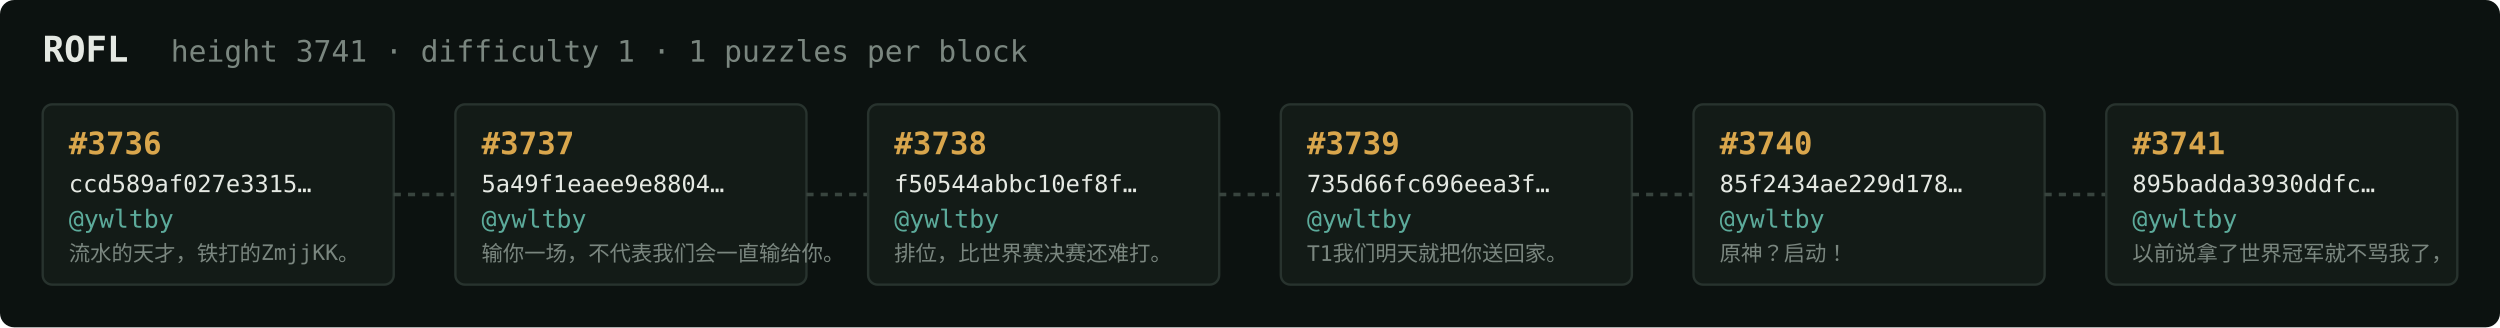
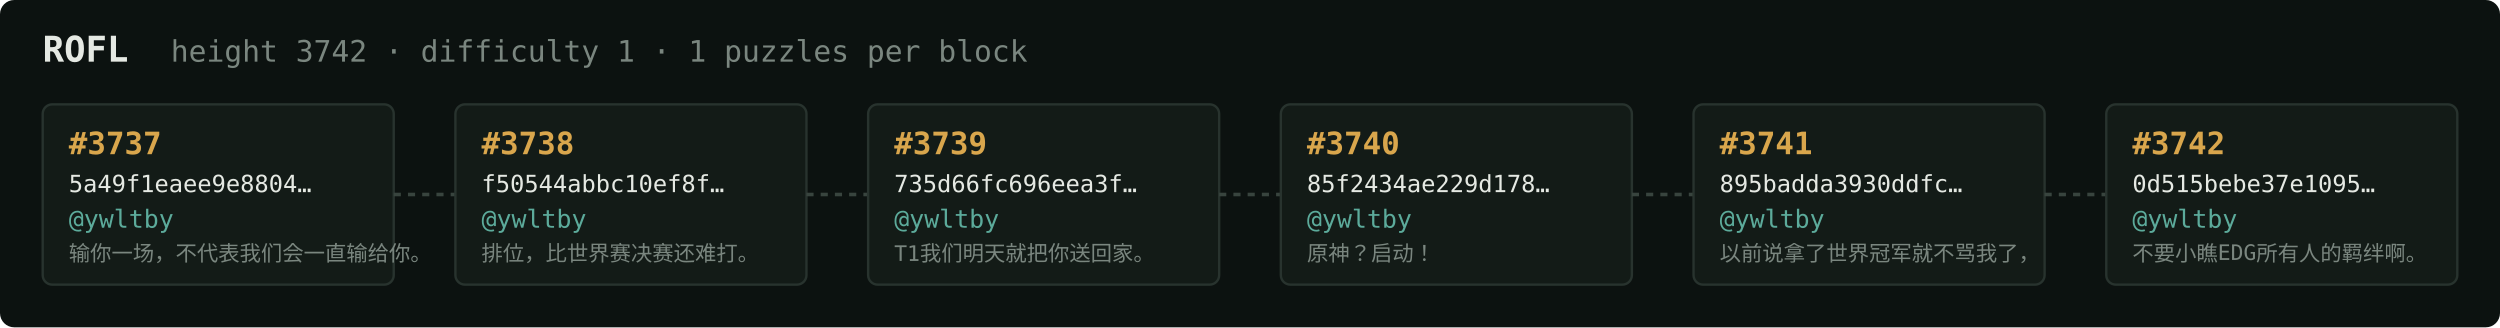
<svg xmlns="http://www.w3.org/2000/svg" width="1054" height="138" viewBox="0 0 1054 138" font-family="ui-monospace,SFMono-Regular,Menlo,monospace">
  <rect fill="#0c1210" width="1054" height="138" rx="6" />
  <text x="18" y="26" fill="#e5e9e3" font-size="15" font-weight="700">ROFL</text>
-   <text x="72" y="26" fill="#7a867f" font-size="12.5">height 3741 · difficulty 1 · 1 puzzles per block</text>
+   <text x="72" y="26" fill="#7a867f" font-size="12.5">height 3742 · difficulty 1 · 1 puzzles per block</text>
  <rect x="18" y="44" width="148" height="76" rx="4" fill="#131b17" stroke="#28332e" stroke-width="1" />
-   <text x="29" y="65" fill="#d9a64c" font-size="13" font-weight="700">#3736</text>
-   <text x="29" y="81" fill="#e5e9e3" font-size="10">ccd589af027e3315…</text>
+   <text x="29" y="65" fill="#d9a64c" font-size="13" font-weight="700">#3737</text>
+   <text x="29" y="81" fill="#e5e9e3" font-size="10">5a49f1eaee9e8804…</text>
  <text x="29" y="96" fill="#5cab9b" font-size="10.5">@ywltby</text>
-   <text x="29" y="110" fill="#7a867f" font-size="9">流水的天才，铁打的ZmjjKK。</text>
+   <text x="29" y="110" fill="#7a867f" font-size="9">输你一场，不代表我们会一直输给你。</text>
  <line x1="166" y1="82.0" x2="192" y2="82.0" stroke="#38443e" stroke-width="1.5" stroke-dasharray="3 3" />
  <rect x="192" y="44" width="148" height="76" rx="4" fill="#131b17" stroke="#28332e" stroke-width="1" />
-   <text x="203" y="65" fill="#d9a64c" font-size="13" font-weight="700">#3737</text>
-   <text x="203" y="81" fill="#e5e9e3" font-size="10">5a49f1eaee9e8804…</text>
+   <text x="203" y="65" fill="#d9a64c" font-size="13" font-weight="700">#3738</text>
+   <text x="203" y="81" fill="#e5e9e3" font-size="10">f50544abbc10ef8f…</text>
  <text x="203" y="96" fill="#5cab9b" font-size="10.5">@ywltby</text>
-   <text x="203" y="110" fill="#7a867f" font-size="9">输你一场，不代表我们会一直输给你。</text>
+   <text x="203" y="110" fill="#7a867f" font-size="9">排位，比世界赛决赛还难打。</text>
  <line x1="340" y1="82.0" x2="366" y2="82.0" stroke="#38443e" stroke-width="1.5" stroke-dasharray="3 3" />
  <rect x="366" y="44" width="148" height="76" rx="4" fill="#131b17" stroke="#28332e" stroke-width="1" />
-   <text x="377" y="65" fill="#d9a64c" font-size="13" font-weight="700">#3738</text>
-   <text x="377" y="81" fill="#e5e9e3" font-size="10">f50544abbc10ef8f…</text>
+   <text x="377" y="65" fill="#d9a64c" font-size="13" font-weight="700">#3739</text>
+   <text x="377" y="81" fill="#e5e9e3" font-size="10">735d66fc696eea3f…</text>
  <text x="377" y="96" fill="#5cab9b" font-size="10.5">@ywltby</text>
-   <text x="377" y="110" fill="#7a867f" font-size="9">排位，比世界赛决赛还难打。</text>
+   <text x="377" y="110" fill="#7a867f" font-size="9">T1我们明天就把你送回家。</text>
  <line x1="514" y1="82.0" x2="540" y2="82.0" stroke="#38443e" stroke-width="1.5" stroke-dasharray="3 3" />
  <rect x="540" y="44" width="148" height="76" rx="4" fill="#131b17" stroke="#28332e" stroke-width="1" />
-   <text x="551" y="65" fill="#d9a64c" font-size="13" font-weight="700">#3739</text>
-   <text x="551" y="81" fill="#e5e9e3" font-size="10">735d66fc696eea3f…</text>
+   <text x="551" y="65" fill="#d9a64c" font-size="13" font-weight="700">#3740</text>
+   <text x="551" y="81" fill="#e5e9e3" font-size="10">85f2434ae229d178…</text>
  <text x="551" y="96" fill="#5cab9b" font-size="10.5">@ywltby</text>
-   <text x="551" y="110" fill="#7a867f" font-size="9">T1我们明天就把你送回家。</text>
+   <text x="551" y="110" fill="#7a867f" font-size="9">原神？启动！</text>
  <line x1="688" y1="82.0" x2="714" y2="82.0" stroke="#38443e" stroke-width="1.5" stroke-dasharray="3 3" />
  <rect x="714" y="44" width="148" height="76" rx="4" fill="#131b17" stroke="#28332e" stroke-width="1" />
-   <text x="725" y="65" fill="#d9a64c" font-size="13" font-weight="700">#3740</text>
-   <text x="725" y="81" fill="#e5e9e3" font-size="10">85f2434ae229d178…</text>
+   <text x="725" y="65" fill="#d9a64c" font-size="13" font-weight="700">#3741</text>
+   <text x="725" y="81" fill="#e5e9e3" font-size="10">895badda3930ddfc…</text>
  <text x="725" y="96" fill="#5cab9b" font-size="10.5">@ywltby</text>
-   <text x="725" y="110" fill="#7a867f" font-size="9">原神？启动！</text>
+   <text x="725" y="110" fill="#7a867f" font-size="9">以前说拿了世界冠军就不骂我了，</text>
  <line x1="862" y1="82.0" x2="888" y2="82.0" stroke="#38443e" stroke-width="1.5" stroke-dasharray="3 3" />
  <rect x="888" y="44" width="148" height="76" rx="4" fill="#131b17" stroke="#28332e" stroke-width="1" />
-   <text x="899" y="65" fill="#d9a64c" font-size="13" font-weight="700">#3741</text>
-   <text x="899" y="81" fill="#e5e9e3" font-size="10">895badda3930ddfc…</text>
+   <text x="899" y="65" fill="#d9a64c" font-size="13" font-weight="700">#3742</text>
+   <text x="899" y="81" fill="#e5e9e3" font-size="10">0d515bebe37e1095…</text>
  <text x="899" y="96" fill="#5cab9b" font-size="10.5">@ywltby</text>
-   <text x="899" y="110" fill="#7a867f" font-size="9">以前说拿了世界冠军就不骂我了，</text>
+   <text x="899" y="110" fill="#7a867f" font-size="9">不要小瞧EDG所有人的羁绊啊。</text>
</svg>
